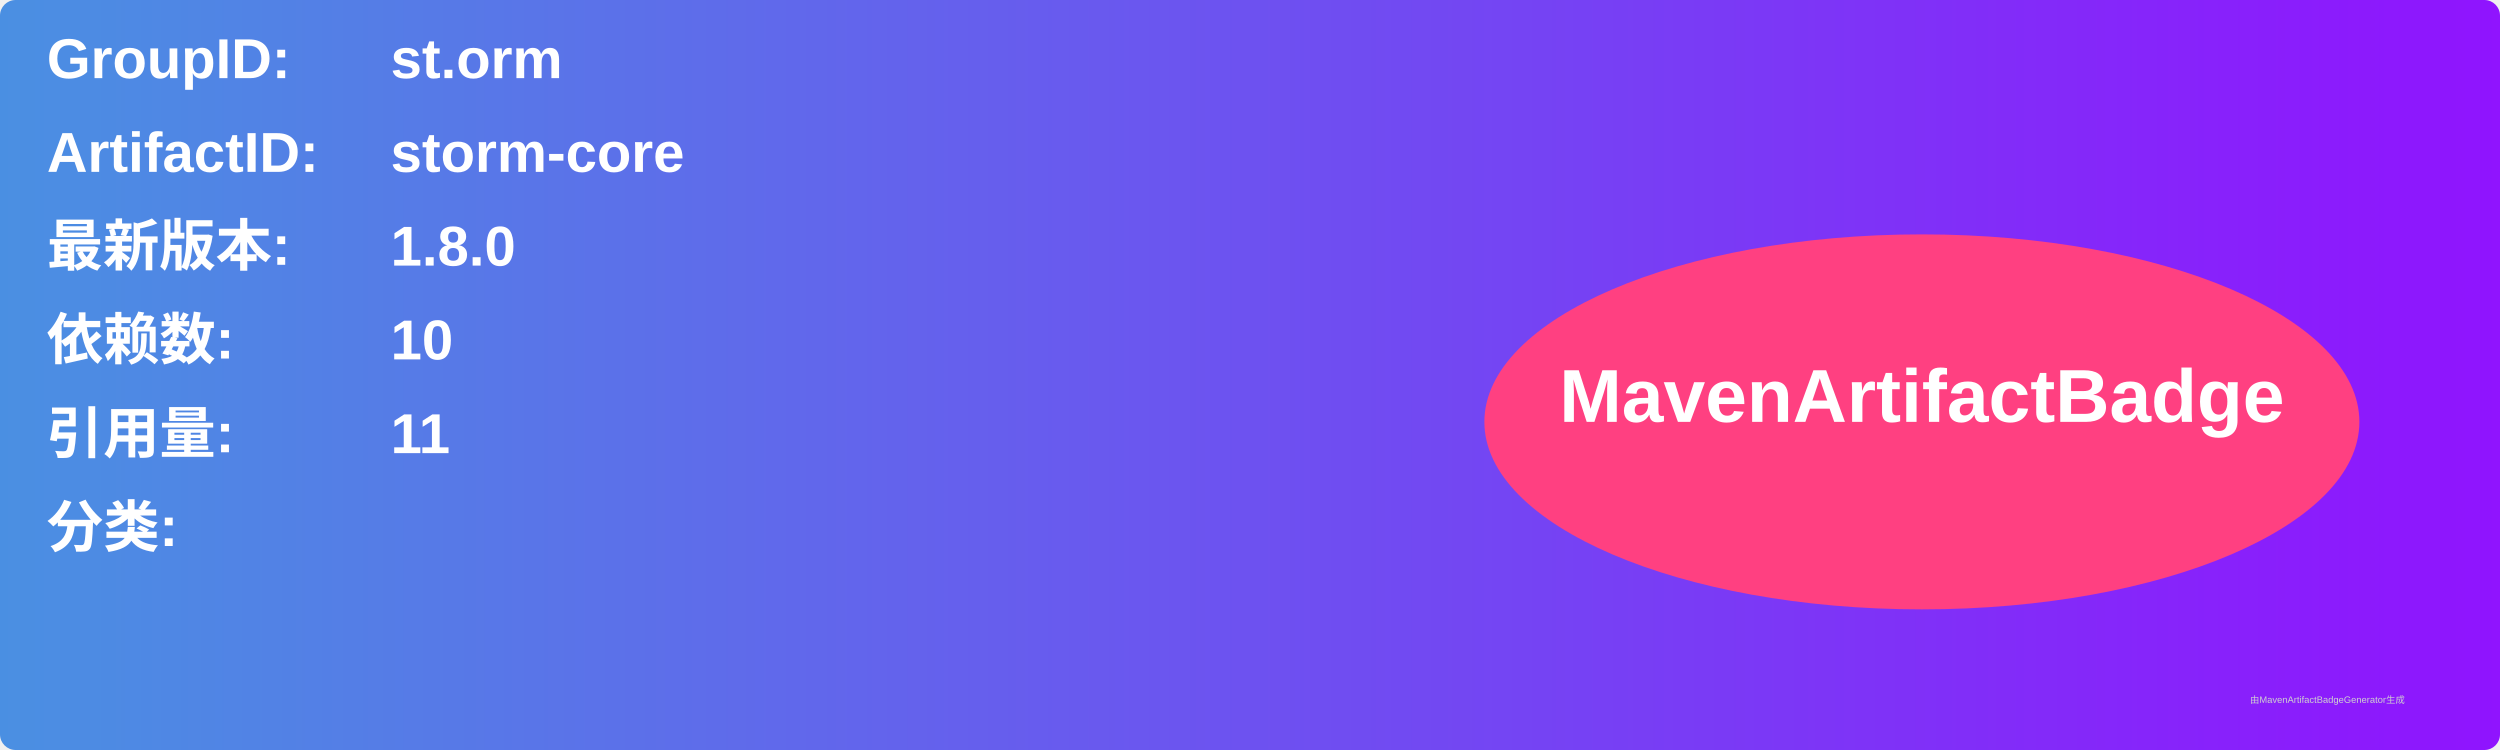
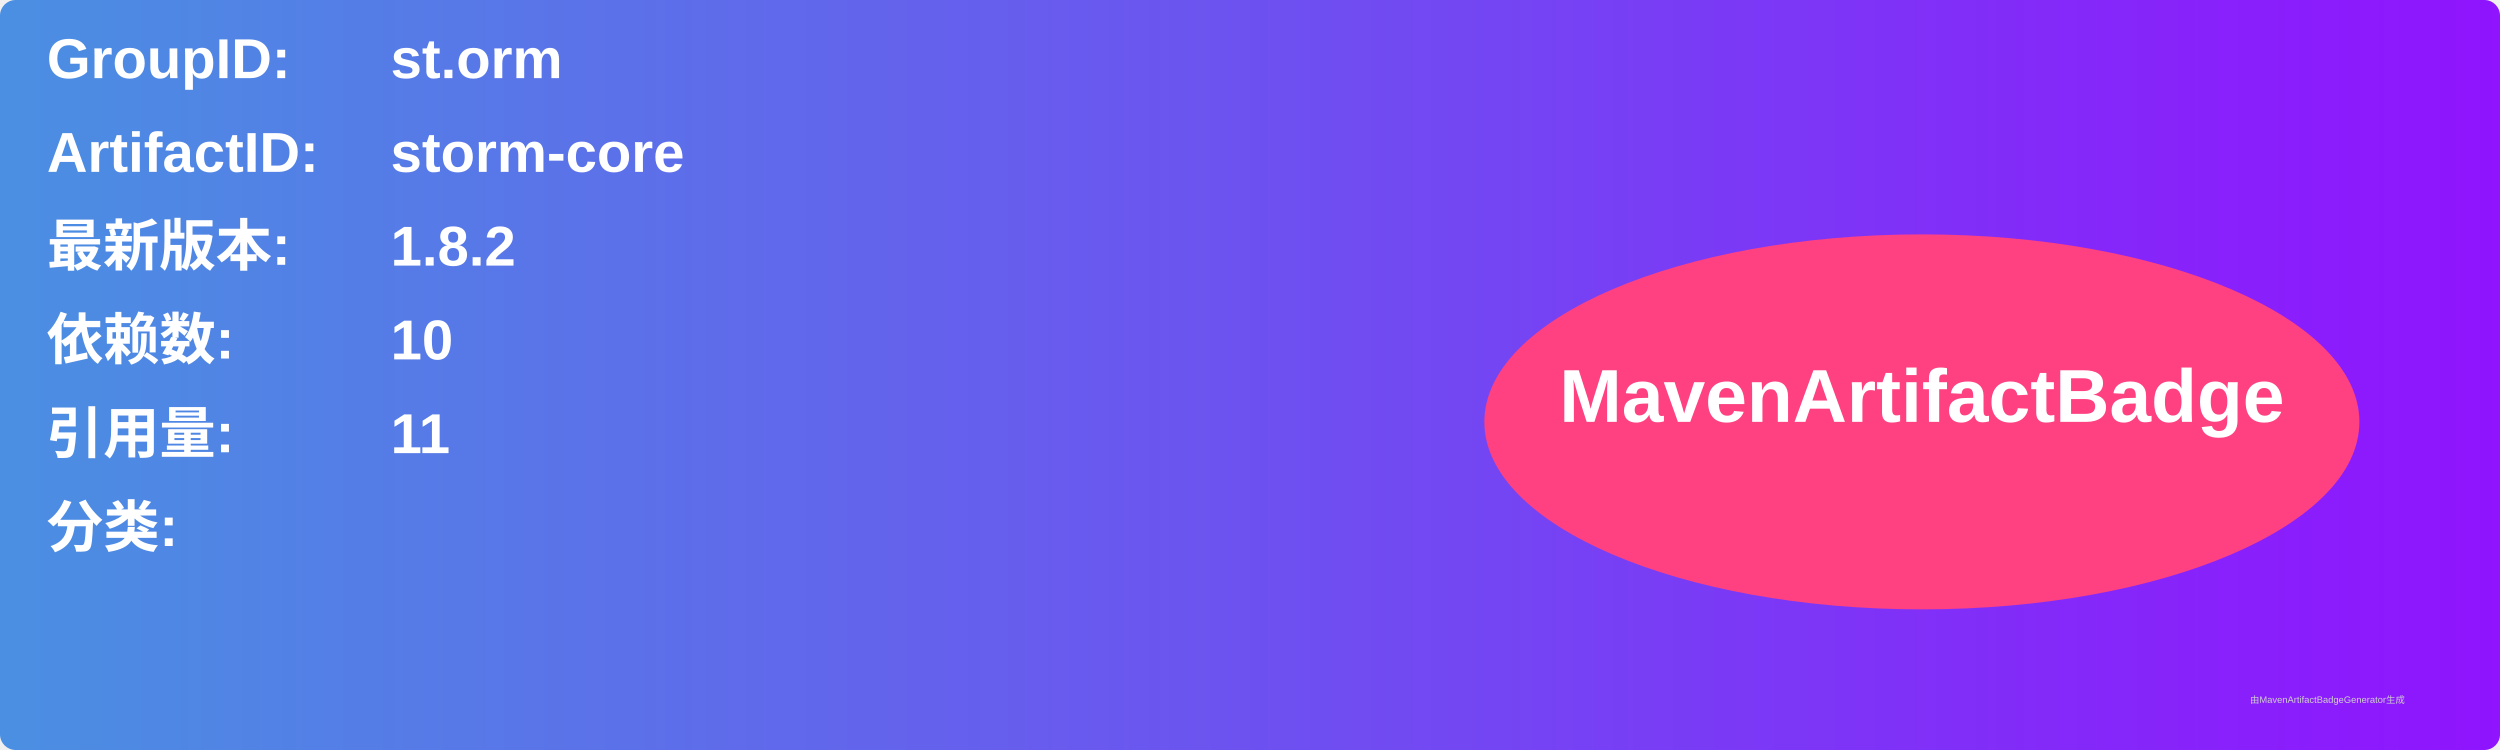
<svg xmlns="http://www.w3.org/2000/svg" width="800" height="240" viewBox="0 0 800 240">
  <linearGradient id="grad" x1="0%" y1="0%" x2="100%" y2="0%">
    <stop offset="0%" stop-color="#4a90e2" />
    <stop offset="100%" stop-color="#9013fe" />
  </linearGradient>
  <rect width="100%" height="100%" rx="5" ry="5" fill="url(#grad)" />
  <g transform="translate(15, 15)">
    <text x="0" y="10" font-family="Arial" font-size="18" fill="white" font-weight="bold" width="260">GroupID:</text>
    <text x="110" y="10" font-family="Arial" font-size="18" fill="white" font-weight="bold" width="460">st.orm</text>
    <text x="0" y="40" font-family="Arial" font-size="18" fill="white" font-weight="bold" width="260">ArtifactID:</text>
    <text x="110" y="40" font-family="Arial" font-size="18" fill="white" font-weight="bold" width="460">storm-core</text>
    <text x="0" y="70" font-family="Arial" font-size="18" fill="white" font-weight="bold">最新版本:</text>
    <text x="110" y="70" font-family="Arial" font-size="18" fill="white" font-weight="bold">
-       <tspan font-weight="bold">1.8.0</tspan>
+       <tspan font-weight="bold">1.8.2</tspan>
    </text>
    <text x="0" y="100" font-family="Arial" font-size="18" fill="white" font-weight="bold">依赖数: </text>
    <text x="110" y="100" font-family="Arial" font-size="18" fill="white">
      <tspan font-weight="bold">10</tspan>
    </text>
    <text x="0" y="130" font-family="Arial" font-size="18" fill="white" font-weight="bold">引用量: </text>
    <text x="110" y="130" font-family="Arial" font-size="18" fill="white">
      <tspan font-weight="bold">11</tspan>
    </text>
    <text x="0" y="160" font-family="Arial" font-size="18" fill="white" font-weight="bold">分类:</text>
    <text x="10" y="190" font-family="Arial" font-size="10" fill="white">
      <tspan font-weight="bold" />
    </text>
    <ellipse cx="600" cy="120" rx="140" ry="60" fill="#ff4081" />
    <text x="600" y="120" text-anchor="middle" font-family="Arial" font-size="24" fill="white" font-weight="bold">MavenArtifactBadge</text>
  </g>
  <text x="720" y="225" font-family="Arial" font-size="3" fill="#d0d0d0">由MavenArtifactBadgeGenerator生成</text>
</svg>
